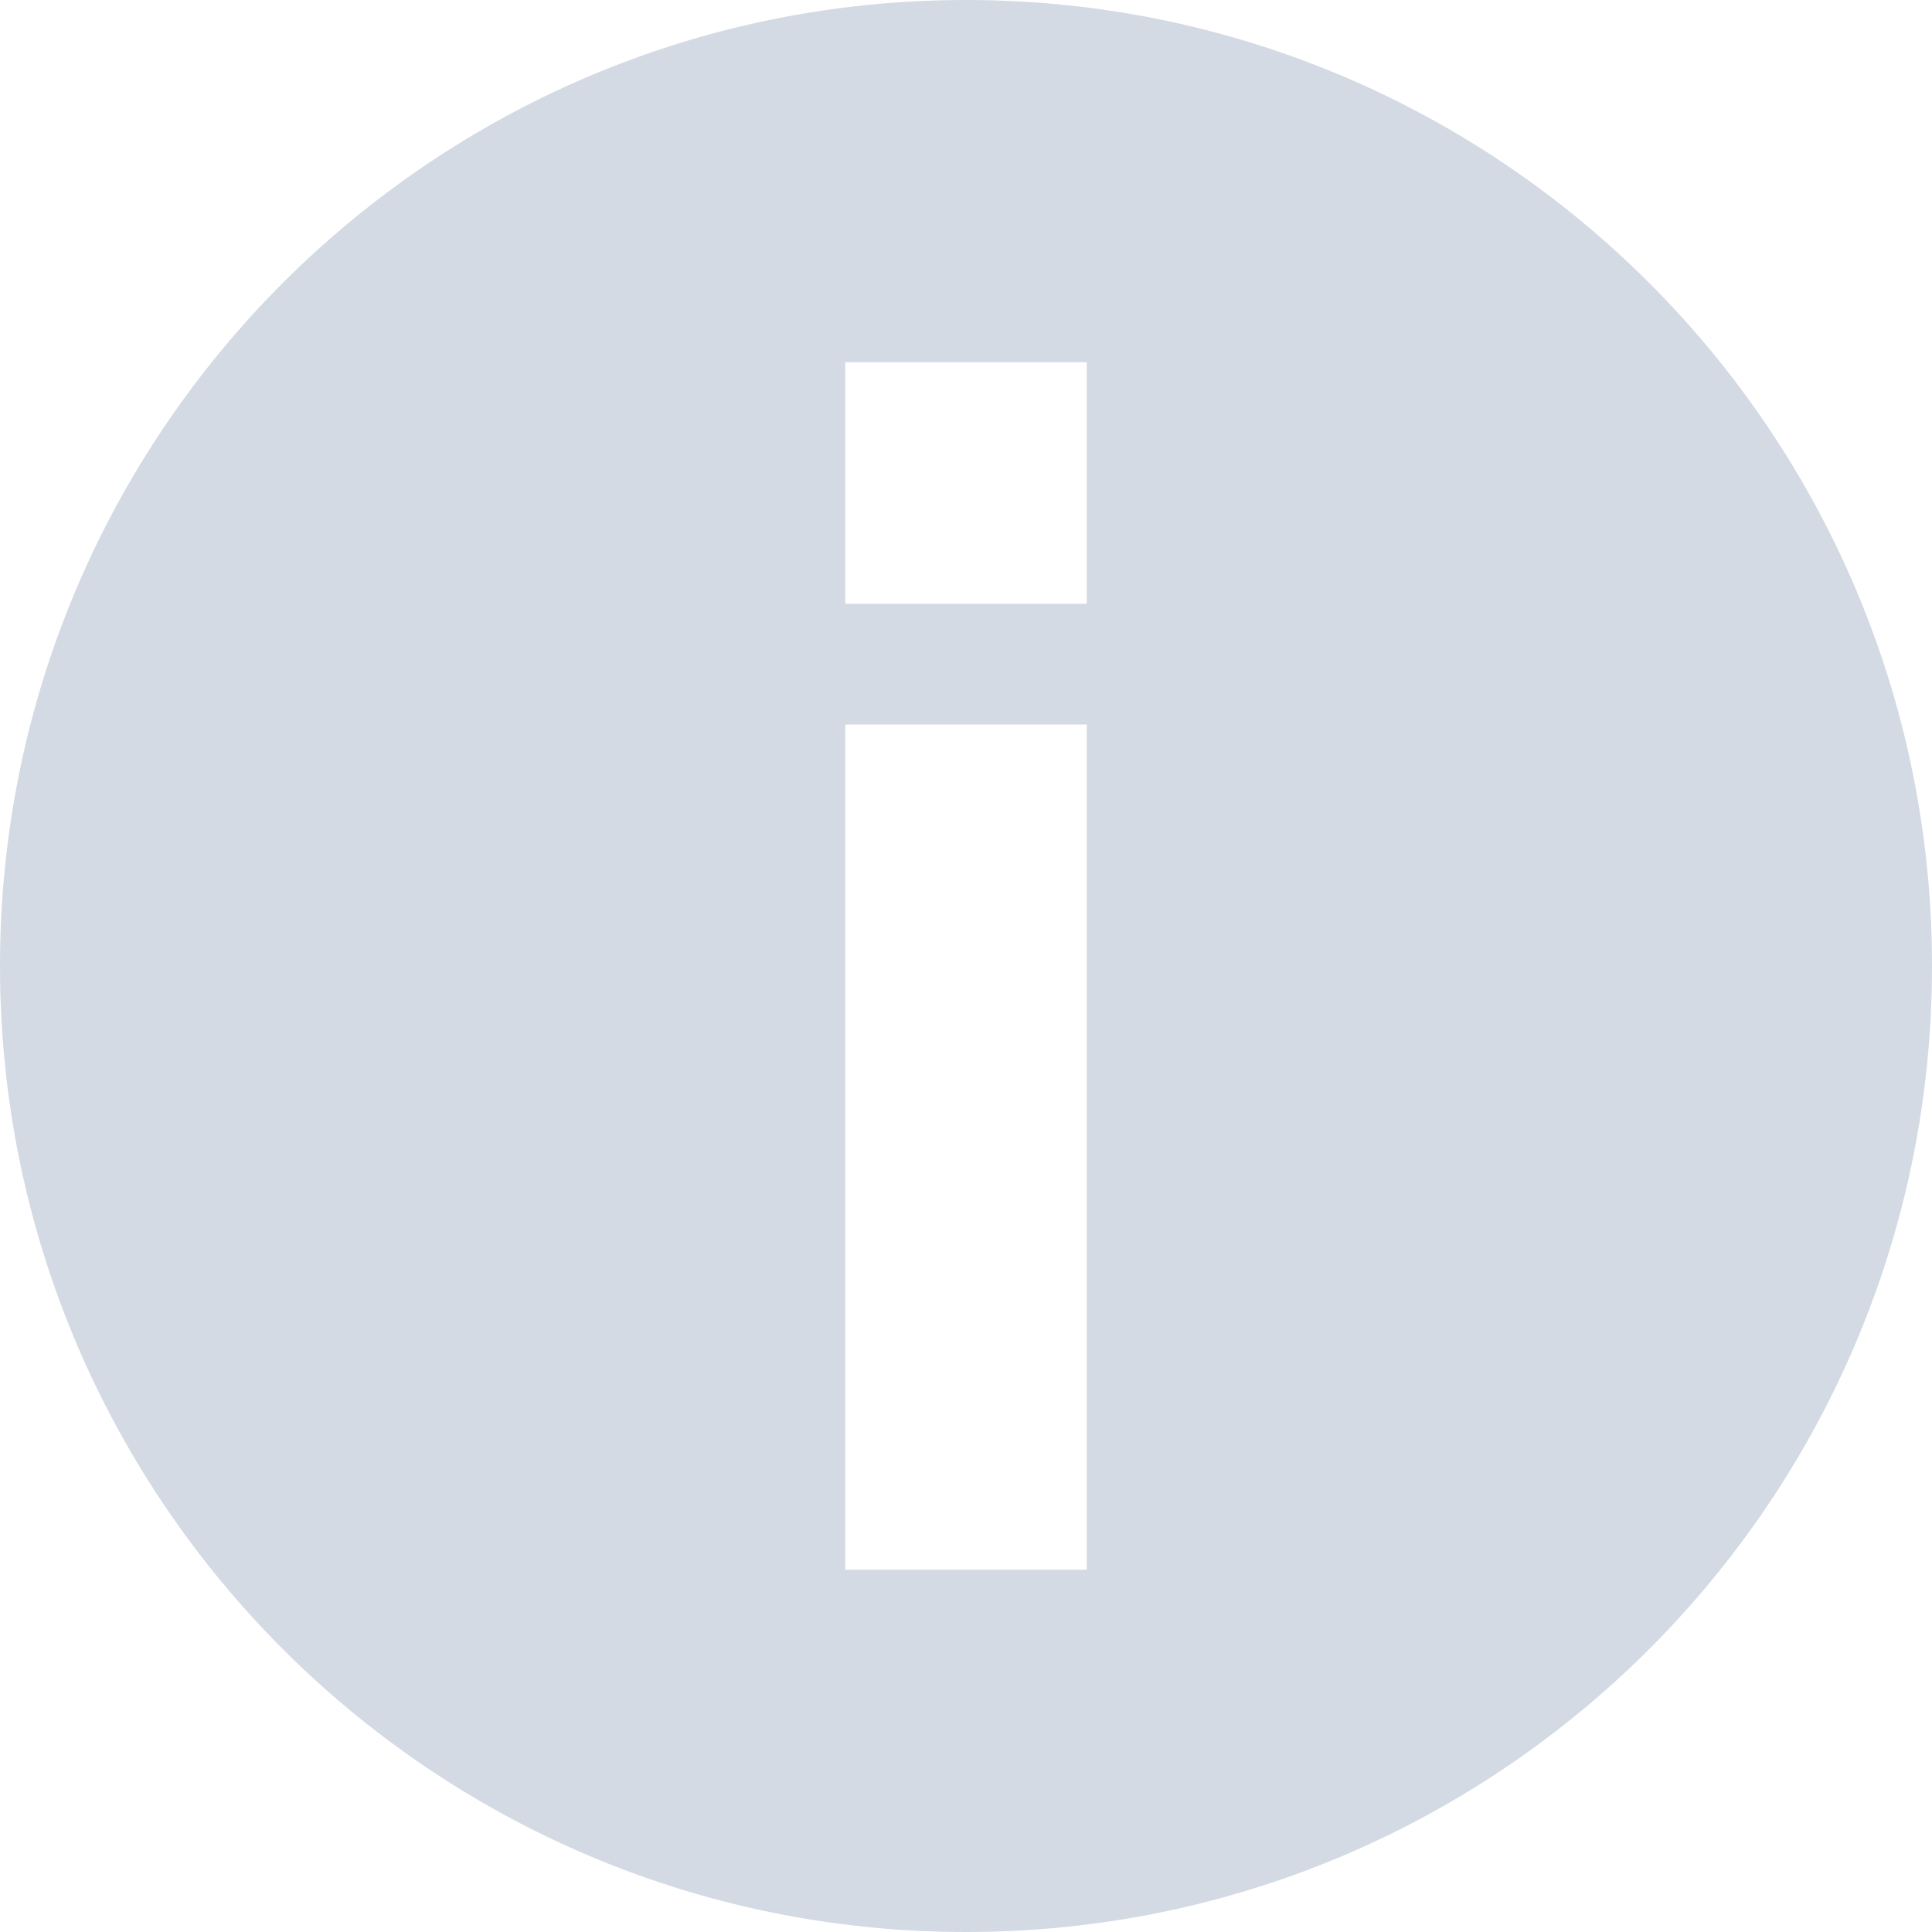
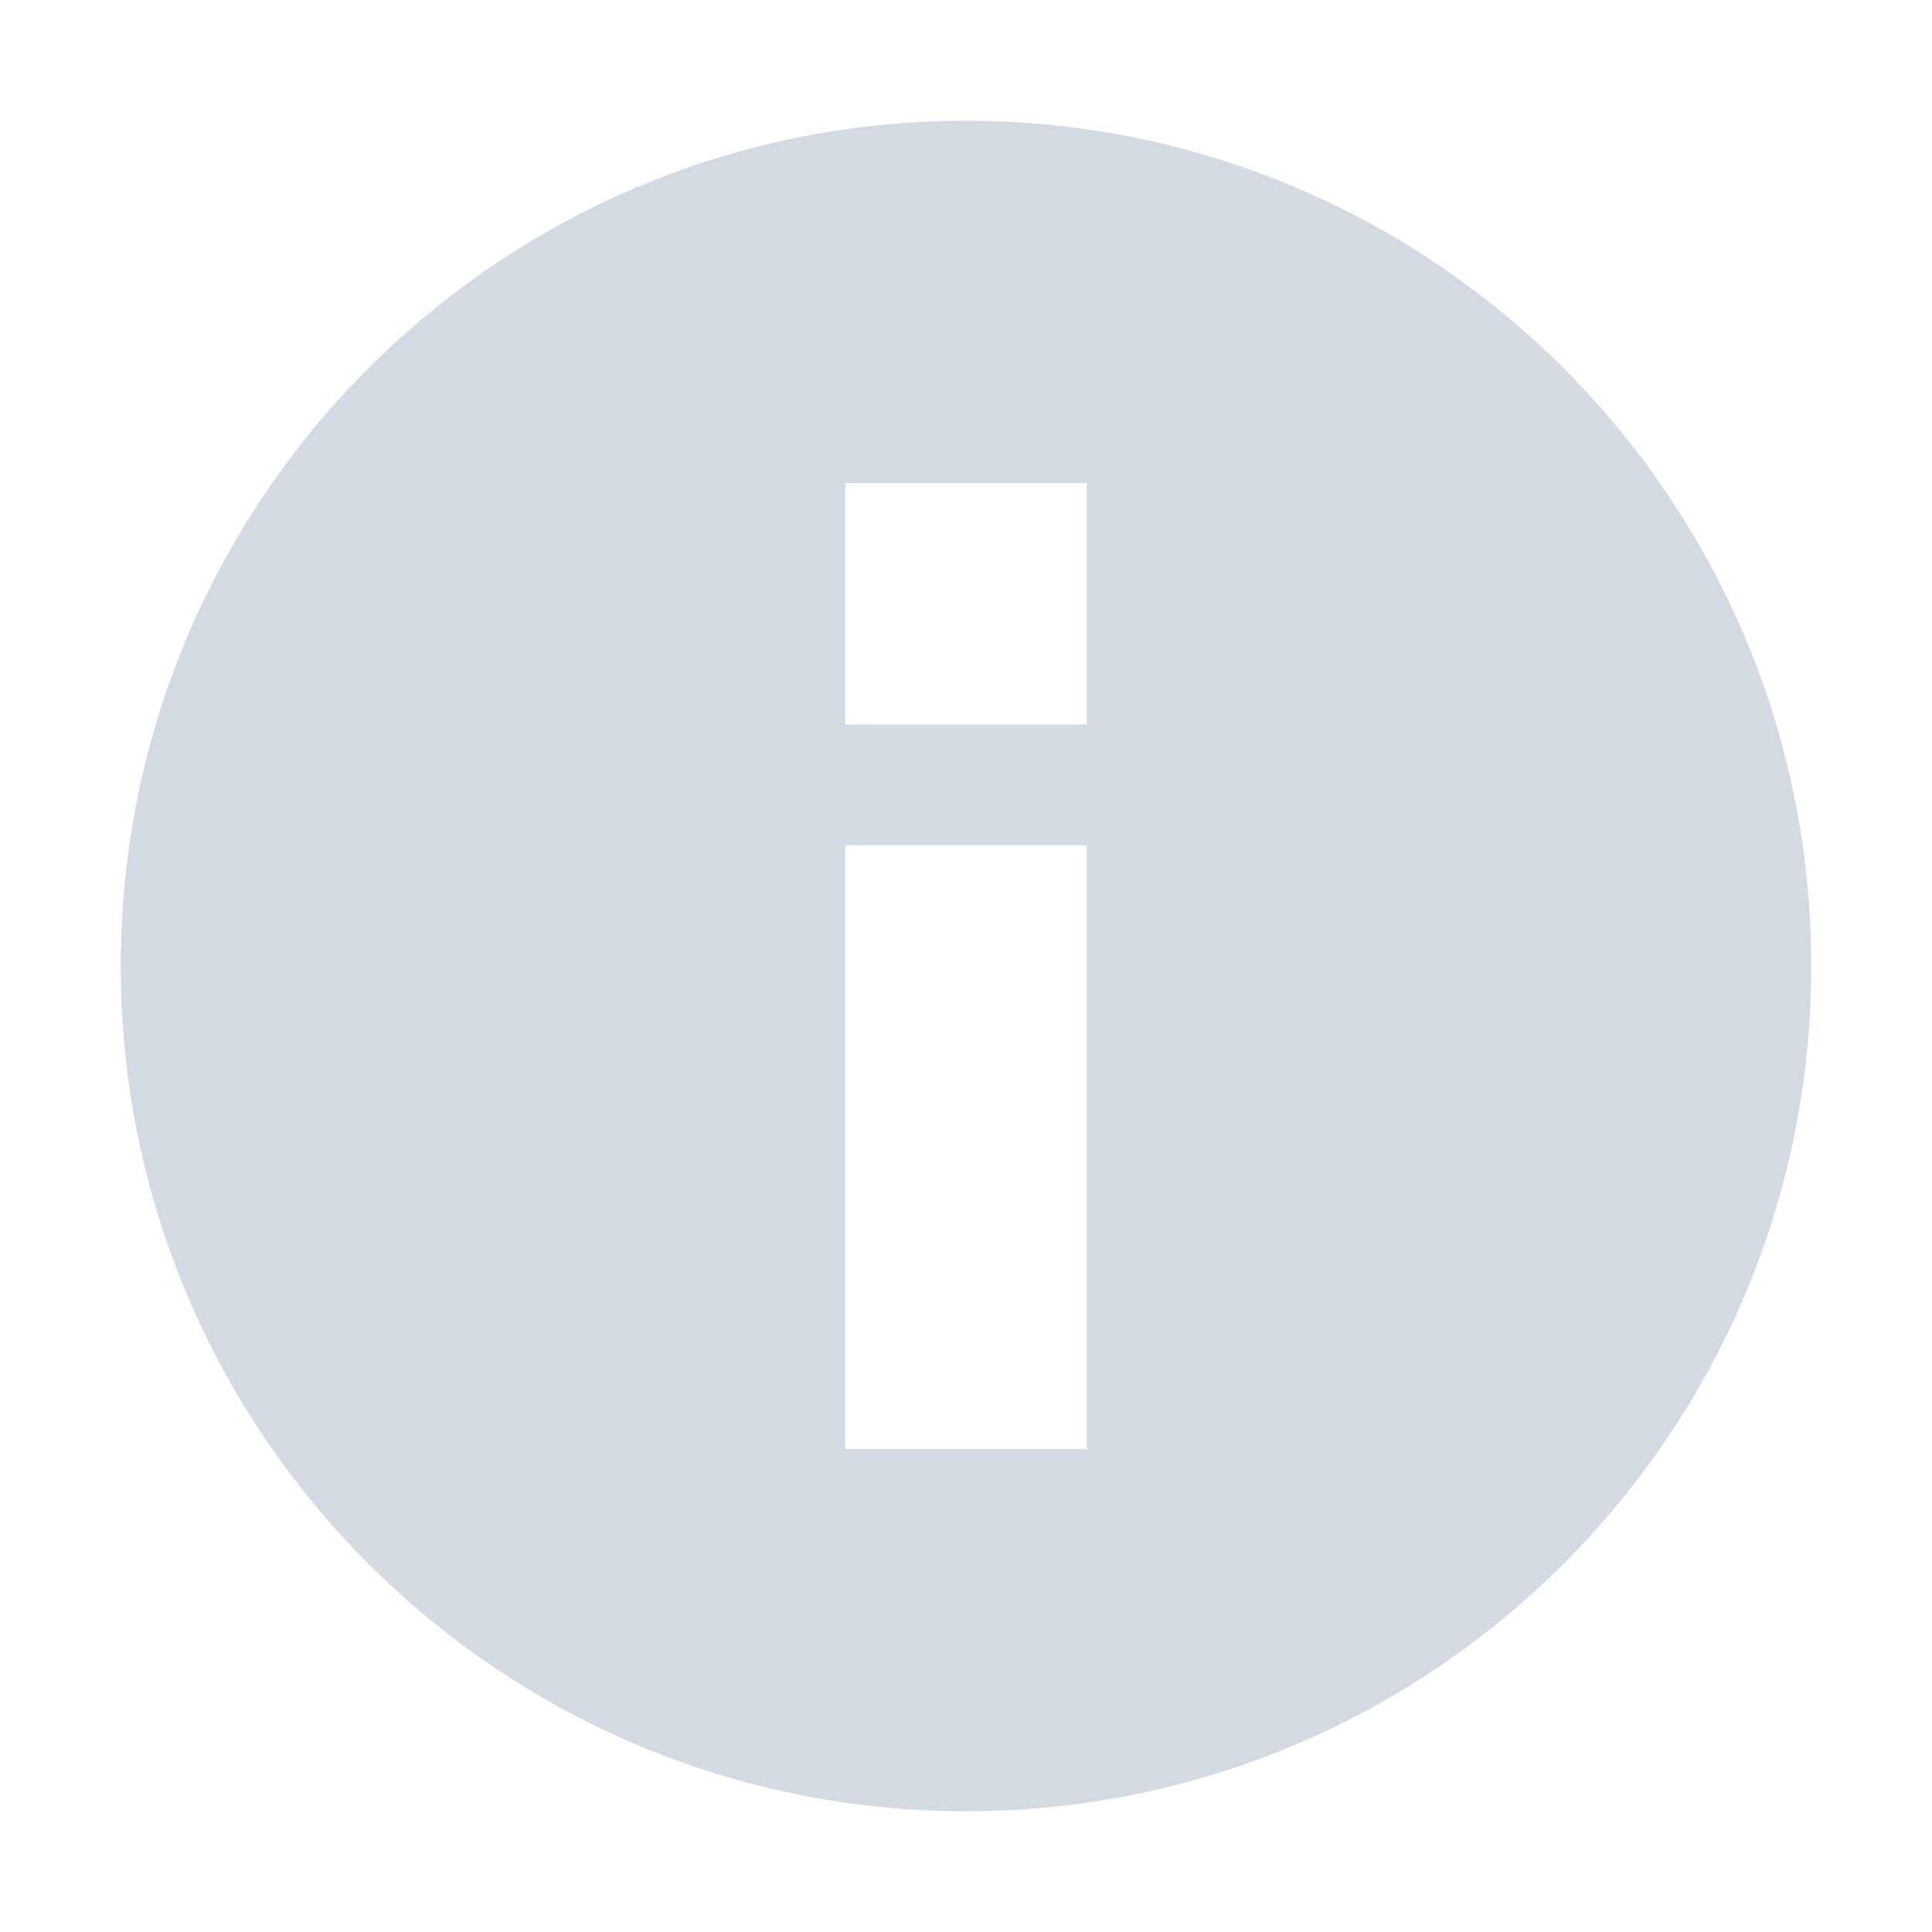
- <svg xmlns="http://www.w3.org/2000/svg" width="16" height="16" version="1.1">
-   <defs>
+ <svg xmlns="http://www.w3.org/2000/svg" width="16" height="16" version="1.1" id="svg2">
+   <defs id="defs4">
    <style id="current-color-scheme" type="text/css">
   .ColorScheme-Text { color:#d3dae3; } .ColorScheme-Highlight { color:#5294e2; }
  </style>
  </defs>
-   <g>
-     <path style="fill:currentColor" class="ColorScheme-Text" d="M 8,16 C 3.58,16 0,12.42 0,8 0,3.58 3.58,0 8,0 12.42,0 16,3.58 16,8 16,12.42 12.42,16 8,16 Z M 7,13 H 9 V 6 H 7 Z M 7,5 H 9 V 3 H 7 Z" />
+   <g id="g7" transform="matrix(1,0,0,-1,0,16)" style="fill:#d3dae3;fill-opacity:1">
+     <path style="fill:#d3dae3;fill-opacity:1" d="M 8,1 C 4.134,1 1,4.134 1,8 c 0,3.866 3.134,7 7,7 3.866,0 7,-3.134 7,-7 C 15,4.134 11.866,1 8,1 Z M 7,4 9,4 9,9 7,9 Z m 0,6 2,0 0,2 -2,0 z" id="path9" />
  </g>
</svg>
